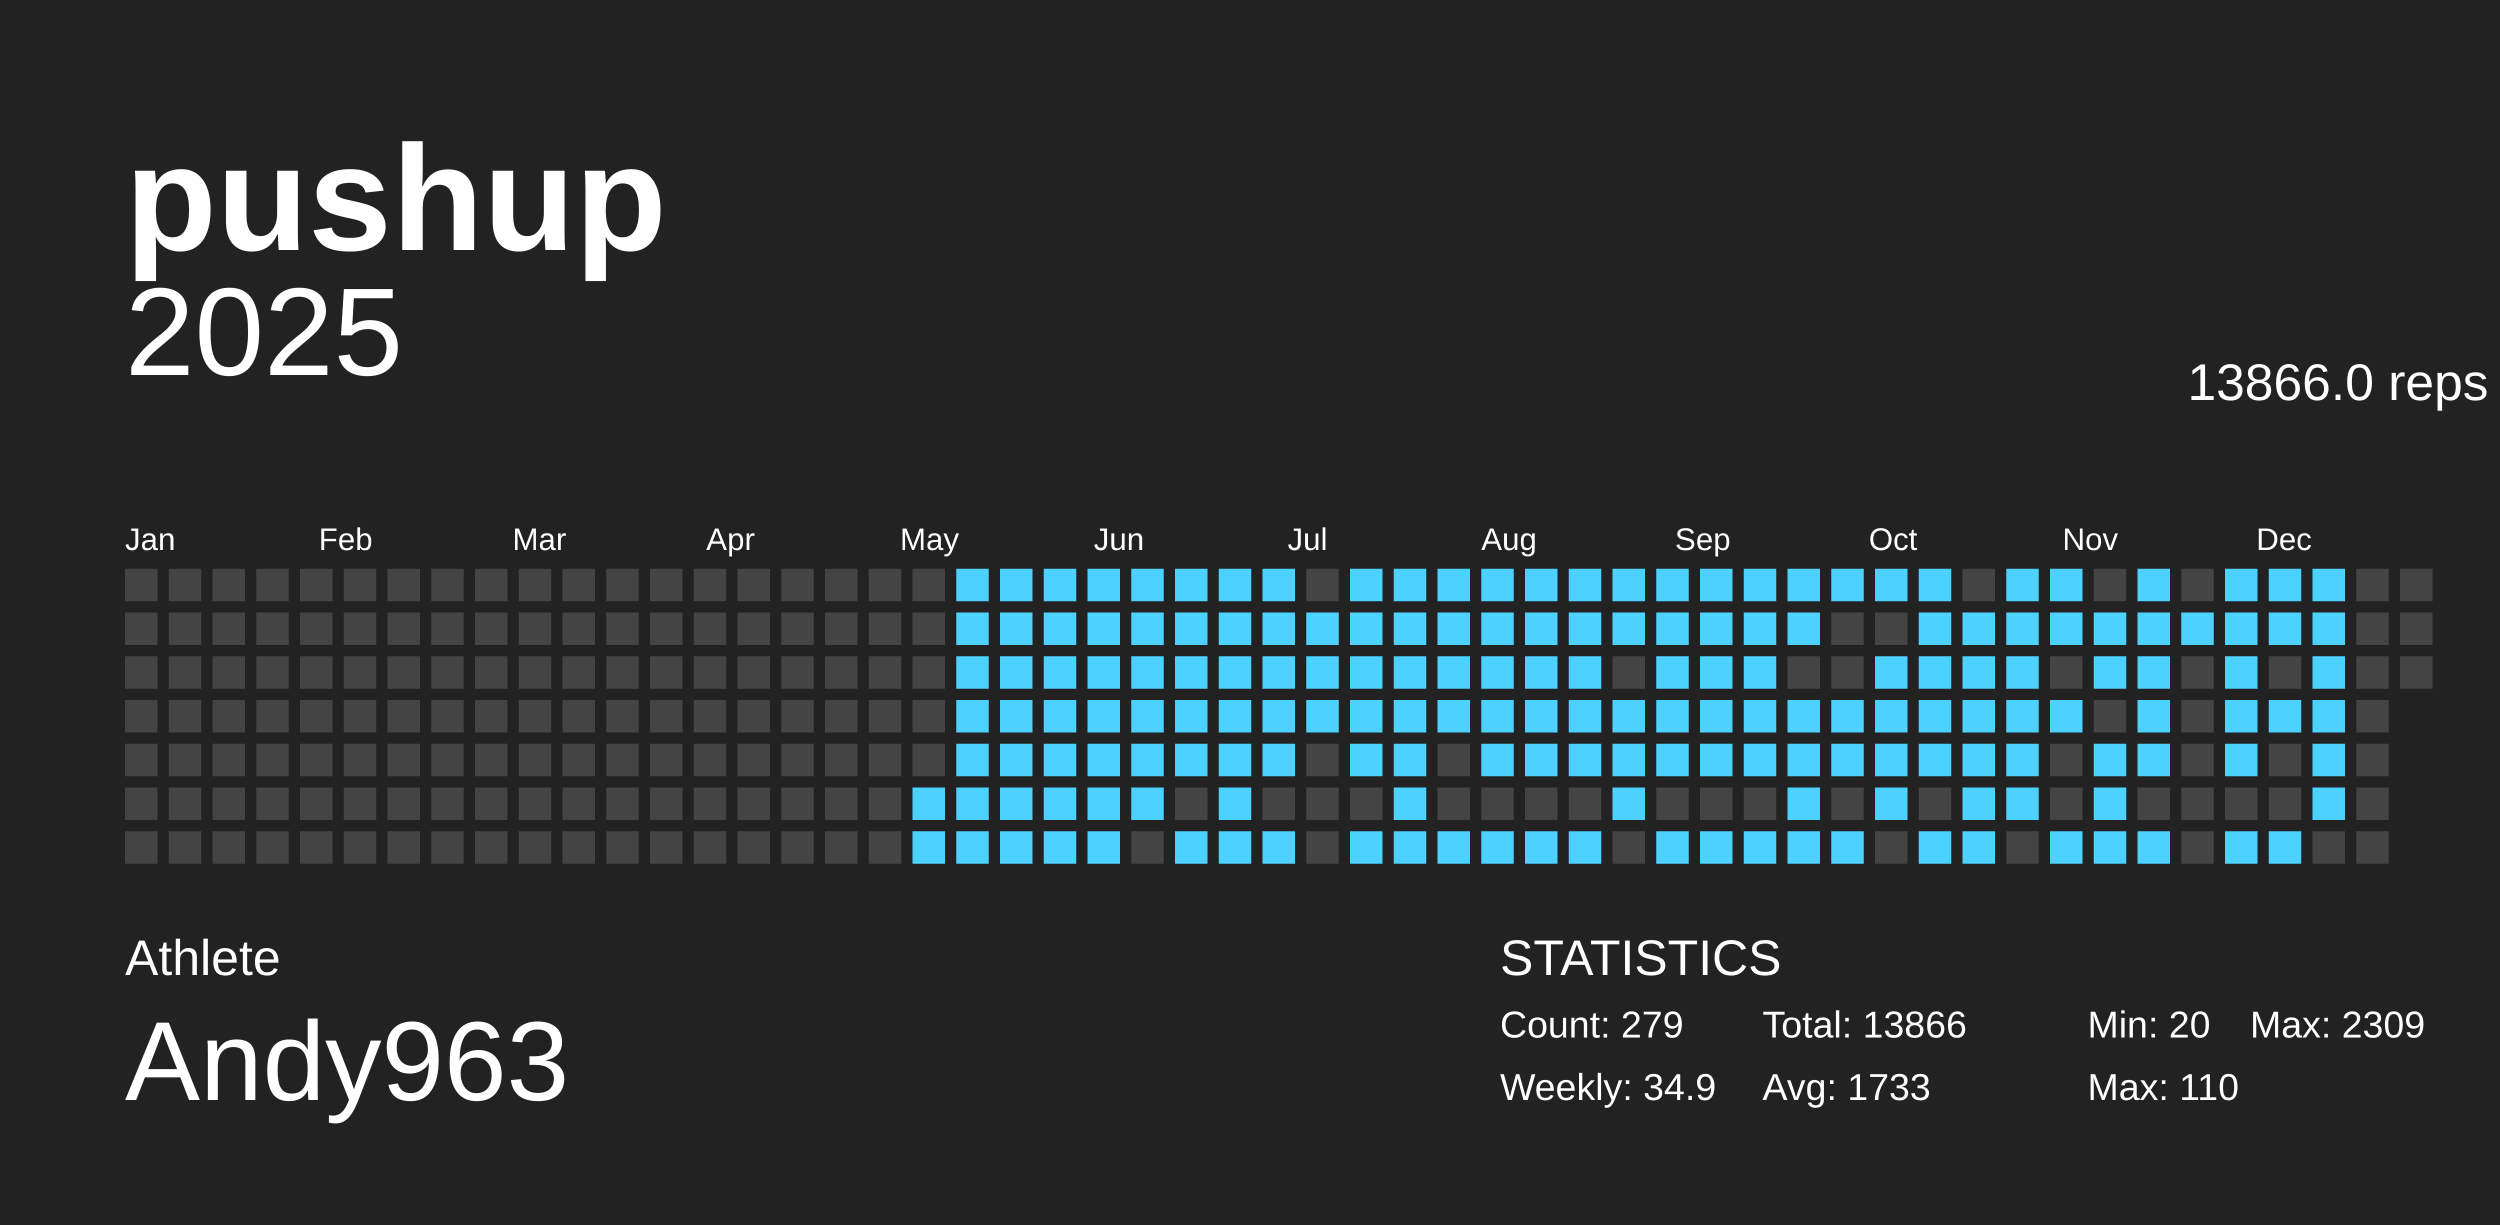
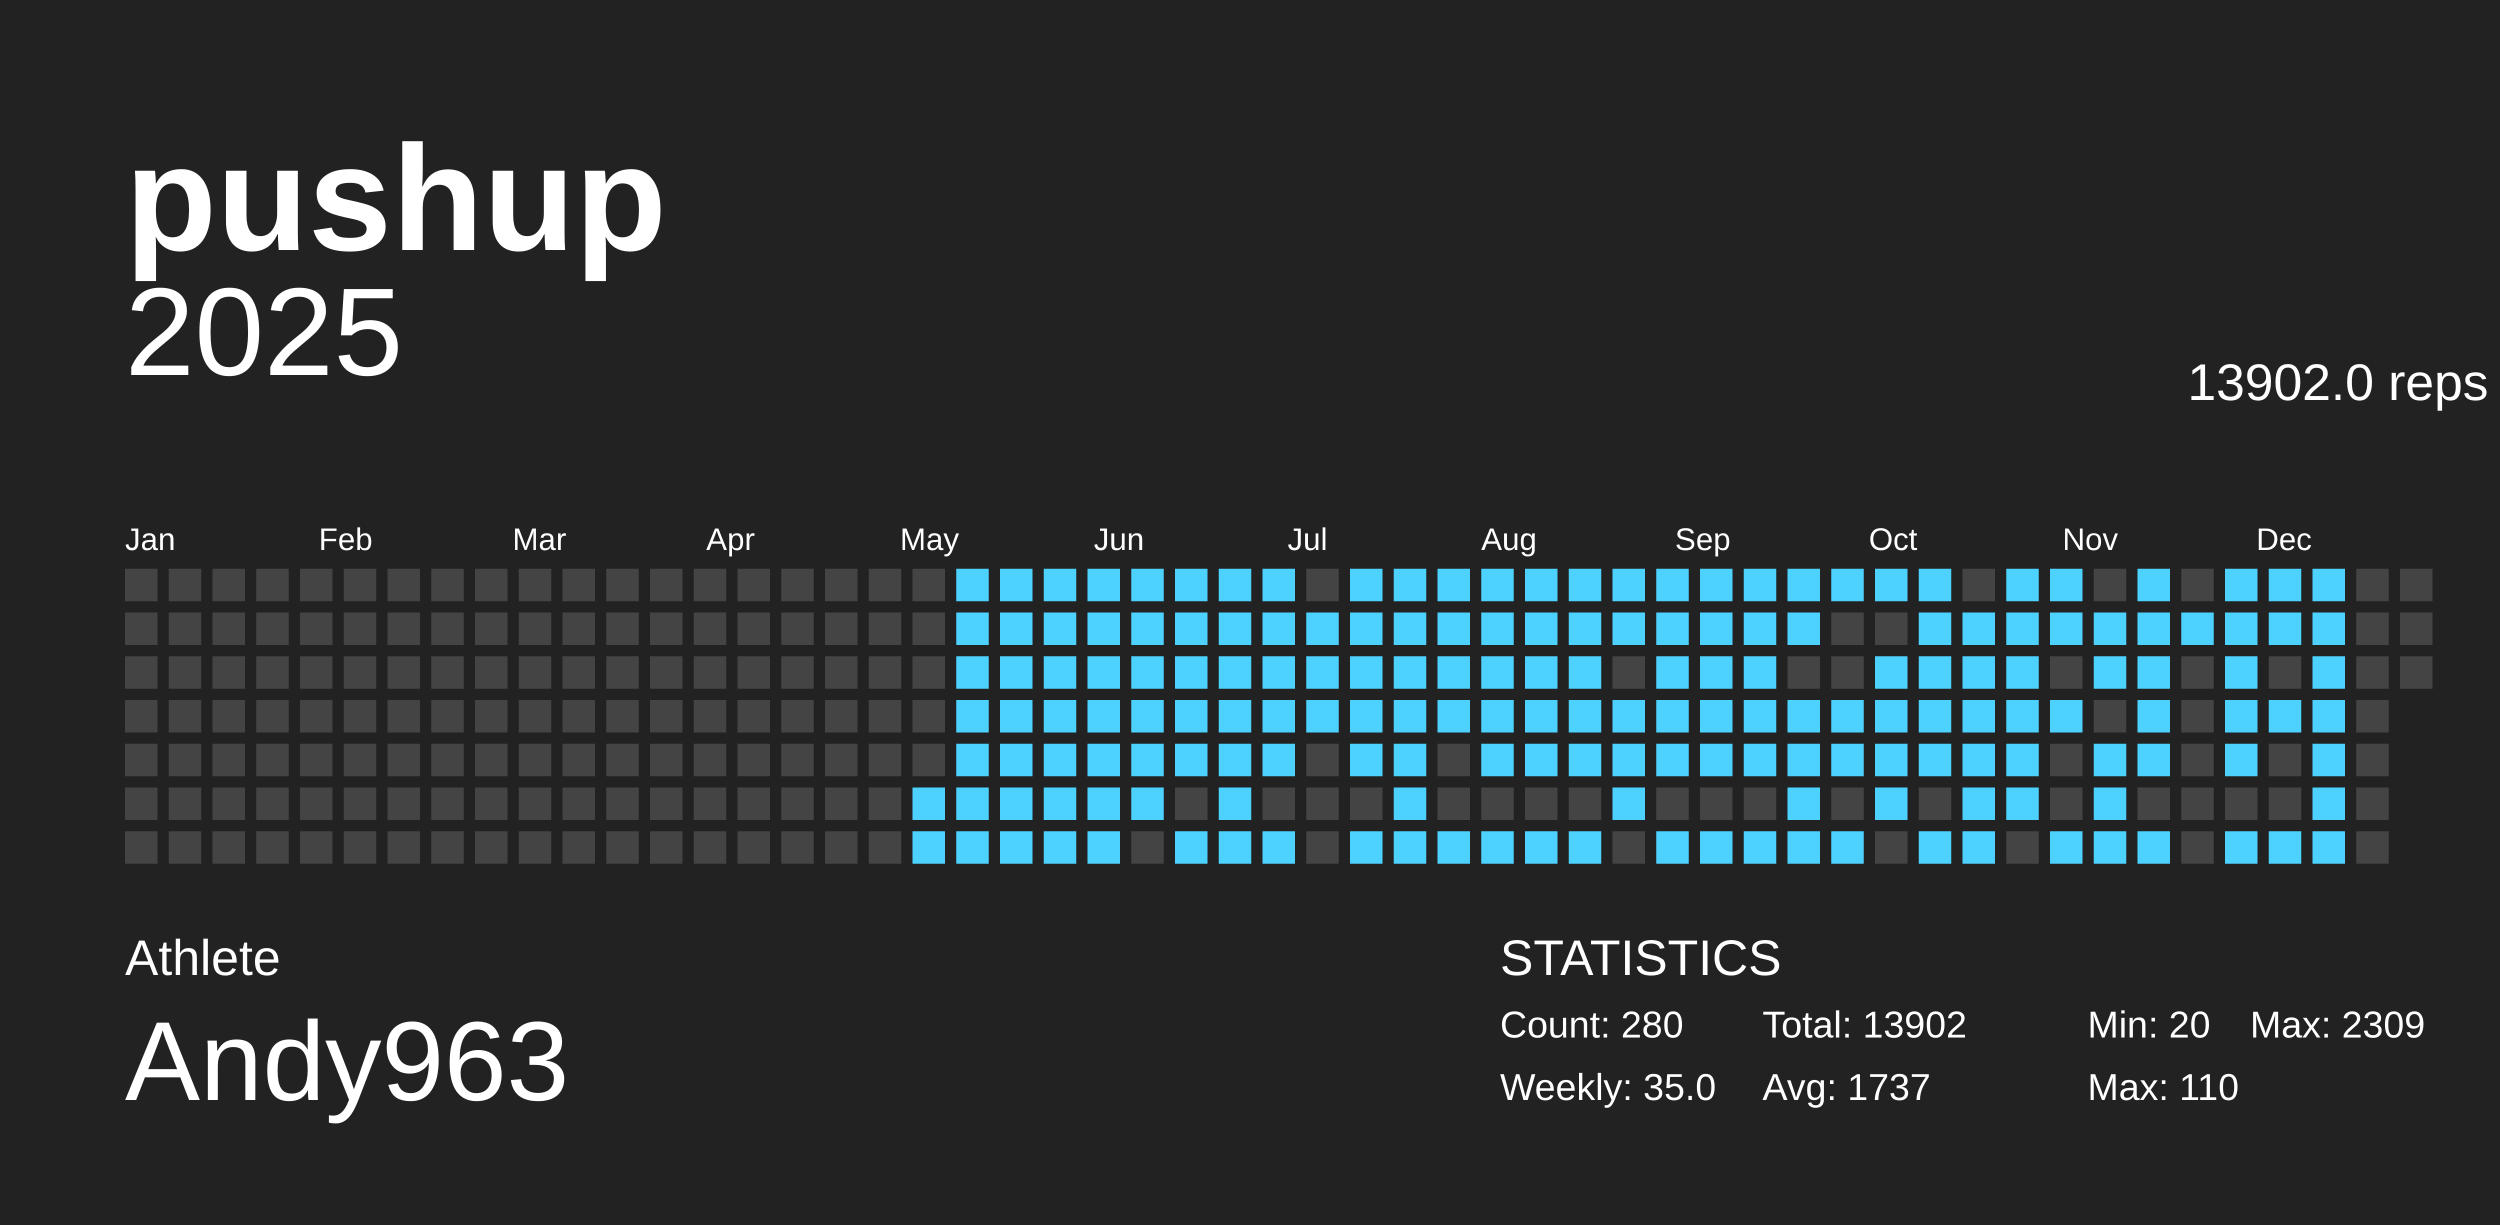
<svg xmlns="http://www.w3.org/2000/svg" baseProfile="full" height="98mm" version="1.1" viewBox="0,0,200,98" width="200mm">
  <defs />
  <g>
    <rect fill="#222222" height="98" width="200" x="0" y="0" />
    <g id="year2025">
      <text alignment-baseline="hanging" fill="#FFFFFF" style="font-size:10.0px; font-family:Arial;" x="10" y="30">2025</text>
-       <text alignment-baseline="hanging" fill="#FFFFFF" style="font-size:4.125px; font-family:Arial;" x="175" y="32">13866.0 reps</text>
+       <text alignment-baseline="hanging" fill="#FFFFFF" style="font-size:4.125px; font-family:Arial;" x="175" y="32">13902.0 reps</text>
      <text fill="#FFFFFF" style="font-size:2.5px; font-family:Arial" x="10.0" y="44">Jan</text>
      <text fill="#FFFFFF" style="font-size:2.5px; font-family:Arial" x="25.5" y="44">Feb</text>
      <text fill="#FFFFFF" style="font-size:2.5px; font-family:Arial" x="41.0" y="44">Mar</text>
      <text fill="#FFFFFF" style="font-size:2.5px; font-family:Arial" x="56.5" y="44">Apr</text>
      <text fill="#FFFFFF" style="font-size:2.5px; font-family:Arial" x="72.0" y="44">May</text>
      <text fill="#FFFFFF" style="font-size:2.5px; font-family:Arial" x="87.5" y="44">Jun</text>
      <text fill="#FFFFFF" style="font-size:2.5px; font-family:Arial" x="103.0" y="44">Jul</text>
      <text fill="#FFFFFF" style="font-size:2.5px; font-family:Arial" x="118.5" y="44">Aug</text>
      <text fill="#FFFFFF" style="font-size:2.5px; font-family:Arial" x="134.0" y="44">Sep</text>
      <text fill="#FFFFFF" style="font-size:2.5px; font-family:Arial" x="149.5" y="44">Oct</text>
      <text fill="#FFFFFF" style="font-size:2.5px; font-family:Arial" x="165.0" y="44">Nov</text>
      <text fill="#FFFFFF" style="font-size:2.5px; font-family:Arial" x="180.5" y="44">Dec</text>
      <rect fill="#444444" height="2.6" width="2.6" x="10.0" y="45.5" />
      <rect fill="#444444" height="2.6" width="2.6" x="10.0" y="49.0" />
      <rect fill="#444444" height="2.6" width="2.6" x="10.0" y="52.5" />
      <rect fill="#444444" height="2.6" width="2.6" x="10.0" y="56.0" />
      <rect fill="#444444" height="2.6" width="2.6" x="10.0" y="59.5" />
      <rect fill="#444444" height="2.6" width="2.6" x="10.0" y="63.0" />
      <rect fill="#444444" height="2.6" width="2.6" x="10.0" y="66.5" />
      <rect fill="#444444" height="2.6" width="2.6" x="13.5" y="45.5" />
      <rect fill="#444444" height="2.6" width="2.6" x="13.5" y="49.0" />
      <rect fill="#444444" height="2.6" width="2.6" x="13.5" y="52.5" />
      <rect fill="#444444" height="2.6" width="2.6" x="13.5" y="56.0" />
      <rect fill="#444444" height="2.6" width="2.6" x="13.5" y="59.5" />
      <rect fill="#444444" height="2.6" width="2.6" x="13.5" y="63.0" />
      <rect fill="#444444" height="2.6" width="2.6" x="13.5" y="66.5" />
      <rect fill="#444444" height="2.6" width="2.6" x="17.0" y="45.5" />
      <rect fill="#444444" height="2.6" width="2.6" x="17.0" y="49.0" />
      <rect fill="#444444" height="2.6" width="2.6" x="17.0" y="52.5" />
      <rect fill="#444444" height="2.6" width="2.6" x="17.0" y="56.0" />
      <rect fill="#444444" height="2.6" width="2.6" x="17.0" y="59.5" />
      <rect fill="#444444" height="2.6" width="2.6" x="17.0" y="63.0" />
      <rect fill="#444444" height="2.6" width="2.6" x="17.0" y="66.5" />
      <rect fill="#444444" height="2.6" width="2.6" x="20.5" y="45.5" />
      <rect fill="#444444" height="2.6" width="2.6" x="20.5" y="49.0" />
      <rect fill="#444444" height="2.6" width="2.6" x="20.5" y="52.5" />
      <rect fill="#444444" height="2.6" width="2.6" x="20.5" y="56.0" />
      <rect fill="#444444" height="2.6" width="2.6" x="20.5" y="59.5" />
      <rect fill="#444444" height="2.6" width="2.6" x="20.5" y="63.0" />
      <rect fill="#444444" height="2.6" width="2.6" x="20.5" y="66.5" />
      <rect fill="#444444" height="2.6" width="2.6" x="24.0" y="45.5" />
      <rect fill="#444444" height="2.6" width="2.6" x="24.0" y="49.0" />
      <rect fill="#444444" height="2.6" width="2.6" x="24.0" y="52.5" />
      <rect fill="#444444" height="2.6" width="2.6" x="24.0" y="56.0" />
      <rect fill="#444444" height="2.6" width="2.6" x="24.0" y="59.5" />
      <rect fill="#444444" height="2.6" width="2.6" x="24.0" y="63.0" />
      <rect fill="#444444" height="2.6" width="2.6" x="24.0" y="66.5" />
      <rect fill="#444444" height="2.6" width="2.6" x="27.5" y="45.5" />
      <rect fill="#444444" height="2.6" width="2.6" x="27.5" y="49.0" />
      <rect fill="#444444" height="2.6" width="2.6" x="27.5" y="52.5" />
      <rect fill="#444444" height="2.6" width="2.6" x="27.5" y="56.0" />
      <rect fill="#444444" height="2.6" width="2.6" x="27.5" y="59.5" />
      <rect fill="#444444" height="2.6" width="2.6" x="27.5" y="63.0" />
      <rect fill="#444444" height="2.6" width="2.6" x="27.5" y="66.5" />
      <rect fill="#444444" height="2.6" width="2.6" x="31.0" y="45.5" />
      <rect fill="#444444" height="2.6" width="2.6" x="31.0" y="49.0" />
      <rect fill="#444444" height="2.6" width="2.6" x="31.0" y="52.5" />
      <rect fill="#444444" height="2.6" width="2.6" x="31.0" y="56.0" />
      <rect fill="#444444" height="2.6" width="2.6" x="31.0" y="59.5" />
      <rect fill="#444444" height="2.6" width="2.6" x="31.0" y="63.0" />
      <rect fill="#444444" height="2.6" width="2.6" x="31.0" y="66.5" />
      <rect fill="#444444" height="2.6" width="2.6" x="34.5" y="45.5" />
      <rect fill="#444444" height="2.6" width="2.6" x="34.5" y="49.0" />
      <rect fill="#444444" height="2.6" width="2.6" x="34.5" y="52.5" />
      <rect fill="#444444" height="2.6" width="2.6" x="34.5" y="56.0" />
      <rect fill="#444444" height="2.6" width="2.6" x="34.5" y="59.5" />
      <rect fill="#444444" height="2.6" width="2.6" x="34.5" y="63.0" />
      <rect fill="#444444" height="2.6" width="2.6" x="34.5" y="66.5" />
      <rect fill="#444444" height="2.6" width="2.6" x="38.0" y="45.5" />
      <rect fill="#444444" height="2.6" width="2.6" x="38.0" y="49.0" />
      <rect fill="#444444" height="2.6" width="2.6" x="38.0" y="52.5" />
      <rect fill="#444444" height="2.6" width="2.6" x="38.0" y="56.0" />
      <rect fill="#444444" height="2.6" width="2.6" x="38.0" y="59.5" />
      <rect fill="#444444" height="2.6" width="2.6" x="38.0" y="63.0" />
      <rect fill="#444444" height="2.6" width="2.6" x="38.0" y="66.5" />
      <rect fill="#444444" height="2.6" width="2.6" x="41.5" y="45.5" />
      <rect fill="#444444" height="2.6" width="2.6" x="41.5" y="49.0" />
      <rect fill="#444444" height="2.6" width="2.6" x="41.5" y="52.5" />
      <rect fill="#444444" height="2.6" width="2.6" x="41.5" y="56.0" />
      <rect fill="#444444" height="2.6" width="2.6" x="41.5" y="59.5" />
      <rect fill="#444444" height="2.6" width="2.6" x="41.5" y="63.0" />
      <rect fill="#444444" height="2.6" width="2.6" x="41.5" y="66.5" />
      <rect fill="#444444" height="2.6" width="2.6" x="45.0" y="45.5" />
      <rect fill="#444444" height="2.6" width="2.6" x="45.0" y="49.0" />
      <rect fill="#444444" height="2.6" width="2.6" x="45.0" y="52.5" />
      <rect fill="#444444" height="2.6" width="2.6" x="45.0" y="56.0" />
      <rect fill="#444444" height="2.6" width="2.6" x="45.0" y="59.5" />
      <rect fill="#444444" height="2.6" width="2.6" x="45.0" y="63.0" />
      <rect fill="#444444" height="2.6" width="2.6" x="45.0" y="66.5" />
      <rect fill="#444444" height="2.6" width="2.6" x="48.5" y="45.5" />
      <rect fill="#444444" height="2.6" width="2.6" x="48.5" y="49.0" />
      <rect fill="#444444" height="2.6" width="2.6" x="48.5" y="52.5" />
      <rect fill="#444444" height="2.6" width="2.6" x="48.5" y="56.0" />
      <rect fill="#444444" height="2.6" width="2.6" x="48.5" y="59.5" />
      <rect fill="#444444" height="2.6" width="2.6" x="48.5" y="63.0" />
      <rect fill="#444444" height="2.6" width="2.6" x="48.5" y="66.5" />
      <rect fill="#444444" height="2.6" width="2.6" x="52.0" y="45.5" />
      <rect fill="#444444" height="2.6" width="2.6" x="52.0" y="49.0" />
      <rect fill="#444444" height="2.6" width="2.6" x="52.0" y="52.5" />
      <rect fill="#444444" height="2.6" width="2.6" x="52.0" y="56.0" />
      <rect fill="#444444" height="2.6" width="2.6" x="52.0" y="59.5" />
      <rect fill="#444444" height="2.6" width="2.6" x="52.0" y="63.0" />
      <rect fill="#444444" height="2.6" width="2.6" x="52.0" y="66.5" />
      <rect fill="#444444" height="2.6" width="2.6" x="55.5" y="45.5" />
      <rect fill="#444444" height="2.6" width="2.6" x="55.5" y="49.0" />
      <rect fill="#444444" height="2.6" width="2.6" x="55.5" y="52.5" />
      <rect fill="#444444" height="2.6" width="2.6" x="55.5" y="56.0" />
      <rect fill="#444444" height="2.6" width="2.6" x="55.5" y="59.5" />
      <rect fill="#444444" height="2.6" width="2.6" x="55.5" y="63.0" />
      <rect fill="#444444" height="2.6" width="2.6" x="55.5" y="66.5" />
      <rect fill="#444444" height="2.6" width="2.6" x="59.0" y="45.5" />
      <rect fill="#444444" height="2.6" width="2.6" x="59.0" y="49.0" />
      <rect fill="#444444" height="2.6" width="2.6" x="59.0" y="52.5" />
      <rect fill="#444444" height="2.6" width="2.6" x="59.0" y="56.0" />
      <rect fill="#444444" height="2.6" width="2.6" x="59.0" y="59.5" />
      <rect fill="#444444" height="2.6" width="2.6" x="59.0" y="63.0" />
      <rect fill="#444444" height="2.6" width="2.6" x="59.0" y="66.5" />
      <rect fill="#444444" height="2.6" width="2.6" x="62.5" y="45.5" />
      <rect fill="#444444" height="2.6" width="2.6" x="62.5" y="49.0" />
      <rect fill="#444444" height="2.6" width="2.6" x="62.5" y="52.5" />
      <rect fill="#444444" height="2.6" width="2.6" x="62.5" y="56.0" />
      <rect fill="#444444" height="2.6" width="2.6" x="62.5" y="59.5" />
      <rect fill="#444444" height="2.6" width="2.6" x="62.5" y="63.0" />
      <rect fill="#444444" height="2.6" width="2.6" x="62.5" y="66.5" />
      <rect fill="#444444" height="2.6" width="2.6" x="66.0" y="45.5" />
      <rect fill="#444444" height="2.6" width="2.6" x="66.0" y="49.0" />
      <rect fill="#444444" height="2.6" width="2.6" x="66.0" y="52.5" />
      <rect fill="#444444" height="2.6" width="2.6" x="66.0" y="56.0" />
      <rect fill="#444444" height="2.6" width="2.6" x="66.0" y="59.5" />
      <rect fill="#444444" height="2.6" width="2.6" x="66.0" y="63.0" />
      <rect fill="#444444" height="2.6" width="2.6" x="66.0" y="66.5" />
      <rect fill="#444444" height="2.6" width="2.6" x="69.5" y="45.5" />
      <rect fill="#444444" height="2.6" width="2.6" x="69.5" y="49.0" />
      <rect fill="#444444" height="2.6" width="2.6" x="69.5" y="52.5" />
      <rect fill="#444444" height="2.6" width="2.6" x="69.5" y="56.0" />
      <rect fill="#444444" height="2.6" width="2.6" x="69.5" y="59.5" />
      <rect fill="#444444" height="2.6" width="2.6" x="69.5" y="63.0" />
      <rect fill="#444444" height="2.6" width="2.6" x="69.5" y="66.5" />
      <rect fill="#444444" height="2.6" width="2.6" x="73.0" y="45.5" />
      <rect fill="#444444" height="2.6" width="2.6" x="73.0" y="49.0" />
      <rect fill="#444444" height="2.6" width="2.6" x="73.0" y="52.5" />
      <rect fill="#444444" height="2.6" width="2.6" x="73.0" y="56.0" />
      <rect fill="#444444" height="2.6" width="2.6" x="73.0" y="59.5" />
      <rect fill="#4dd2ff" height="2.6" width="2.6" x="73.0" y="63.0" />
      <rect fill="#4dd2ff" height="2.6" width="2.6" x="73.0" y="66.5" />
      <rect fill="#4dd2ff" height="2.6" width="2.6" x="76.5" y="45.5" />
      <rect fill="#4dd2ff" height="2.6" width="2.6" x="76.5" y="49.0" />
      <rect fill="#4dd2ff" height="2.6" width="2.6" x="76.5" y="52.5" />
      <rect fill="#4dd2ff" height="2.6" width="2.6" x="76.5" y="56.0" />
      <rect fill="#4dd2ff" height="2.6" width="2.6" x="76.5" y="59.5" />
      <rect fill="#4dd2ff" height="2.6" width="2.6" x="76.5" y="63.0" />
      <rect fill="#4dd2ff" height="2.6" width="2.6" x="76.5" y="66.5" />
      <rect fill="#4dd2ff" height="2.6" width="2.6" x="80.0" y="45.5" />
      <rect fill="#4dd2ff" height="2.6" width="2.6" x="80.0" y="49.0" />
      <rect fill="#4dd2ff" height="2.6" width="2.6" x="80.0" y="52.5" />
      <rect fill="#4dd2ff" height="2.6" width="2.6" x="80.0" y="56.0" />
      <rect fill="#4dd2ff" height="2.6" width="2.6" x="80.0" y="59.5" />
      <rect fill="#4dd2ff" height="2.6" width="2.6" x="80.0" y="63.0" />
      <rect fill="#4dd2ff" height="2.6" width="2.6" x="80.0" y="66.5" />
      <rect fill="#4dd2ff" height="2.6" width="2.6" x="83.5" y="45.5" />
      <rect fill="#4dd2ff" height="2.6" width="2.6" x="83.5" y="49.0" />
      <rect fill="#4dd2ff" height="2.6" width="2.6" x="83.5" y="52.5" />
      <rect fill="#4dd2ff" height="2.6" width="2.6" x="83.5" y="56.0" />
      <rect fill="#4dd2ff" height="2.6" width="2.6" x="83.5" y="59.5" />
      <rect fill="#4dd2ff" height="2.6" width="2.6" x="83.5" y="63.0" />
      <rect fill="#4dd2ff" height="2.6" width="2.6" x="83.5" y="66.5" />
      <rect fill="#4dd2ff" height="2.6" width="2.6" x="87.0" y="45.5" />
      <rect fill="#4dd2ff" height="2.6" width="2.6" x="87.0" y="49.0" />
      <rect fill="#4dd2ff" height="2.6" width="2.6" x="87.0" y="52.5" />
      <rect fill="#4dd2ff" height="2.6" width="2.6" x="87.0" y="56.0" />
      <rect fill="#4dd2ff" height="2.6" width="2.6" x="87.0" y="59.5" />
      <rect fill="#4dd2ff" height="2.6" width="2.6" x="87.0" y="63.0" />
      <rect fill="#4dd2ff" height="2.6" width="2.6" x="87.0" y="66.5" />
      <rect fill="#4dd2ff" height="2.6" width="2.6" x="90.5" y="45.5" />
      <rect fill="#4dd2ff" height="2.6" width="2.6" x="90.5" y="49.0" />
      <rect fill="#4dd2ff" height="2.6" width="2.6" x="90.5" y="52.5" />
      <rect fill="#4dd2ff" height="2.6" width="2.6" x="90.5" y="56.0" />
      <rect fill="#4dd2ff" height="2.6" width="2.6" x="90.5" y="59.5" />
      <rect fill="#4dd2ff" height="2.6" width="2.6" x="90.5" y="63.0" />
      <rect fill="#444444" height="2.6" width="2.6" x="90.5" y="66.5" />
      <rect fill="#4dd2ff" height="2.6" width="2.6" x="94.0" y="45.5" />
      <rect fill="#4dd2ff" height="2.6" width="2.6" x="94.0" y="49.0" />
      <rect fill="#4dd2ff" height="2.6" width="2.6" x="94.0" y="52.5" />
      <rect fill="#4dd2ff" height="2.6" width="2.6" x="94.0" y="56.0" />
      <rect fill="#4dd2ff" height="2.6" width="2.6" x="94.0" y="59.5" />
      <rect fill="#444444" height="2.6" width="2.6" x="94.0" y="63.0" />
      <rect fill="#4dd2ff" height="2.6" width="2.6" x="94.0" y="66.5" />
      <rect fill="#4dd2ff" height="2.6" width="2.6" x="97.5" y="45.5" />
      <rect fill="#4dd2ff" height="2.6" width="2.6" x="97.5" y="49.0" />
      <rect fill="#4dd2ff" height="2.6" width="2.6" x="97.5" y="52.5" />
      <rect fill="#4dd2ff" height="2.6" width="2.6" x="97.5" y="56.0" />
      <rect fill="#4dd2ff" height="2.6" width="2.6" x="97.5" y="59.5" />
      <rect fill="#4dd2ff" height="2.6" width="2.6" x="97.5" y="63.0" />
      <rect fill="#4dd2ff" height="2.6" width="2.6" x="97.5" y="66.5" />
      <rect fill="#4dd2ff" height="2.6" width="2.6" x="101.0" y="45.5" />
      <rect fill="#4dd2ff" height="2.6" width="2.6" x="101.0" y="49.0" />
      <rect fill="#4dd2ff" height="2.6" width="2.6" x="101.0" y="52.5" />
      <rect fill="#4dd2ff" height="2.6" width="2.6" x="101.0" y="56.0" />
      <rect fill="#4dd2ff" height="2.6" width="2.6" x="101.0" y="59.5" />
      <rect fill="#444444" height="2.6" width="2.6" x="101.0" y="63.0" />
      <rect fill="#4dd2ff" height="2.6" width="2.6" x="101.0" y="66.5" />
      <rect fill="#444444" height="2.6" width="2.6" x="104.5" y="45.5" />
      <rect fill="#4dd2ff" height="2.6" width="2.6" x="104.5" y="49.0" />
      <rect fill="#4dd2ff" height="2.6" width="2.6" x="104.5" y="52.5" />
      <rect fill="#4dd2ff" height="2.6" width="2.6" x="104.5" y="56.0" />
      <rect fill="#444444" height="2.6" width="2.6" x="104.5" y="59.5" />
      <rect fill="#444444" height="2.6" width="2.6" x="104.5" y="63.0" />
      <rect fill="#444444" height="2.6" width="2.6" x="104.5" y="66.5" />
      <rect fill="#4dd2ff" height="2.6" width="2.6" x="108.0" y="45.5" />
      <rect fill="#4dd2ff" height="2.6" width="2.6" x="108.0" y="49.0" />
      <rect fill="#4dd2ff" height="2.6" width="2.6" x="108.0" y="52.5" />
      <rect fill="#4dd2ff" height="2.6" width="2.6" x="108.0" y="56.0" />
      <rect fill="#4dd2ff" height="2.6" width="2.6" x="108.0" y="59.5" />
      <rect fill="#444444" height="2.6" width="2.6" x="108.0" y="63.0" />
      <rect fill="#4dd2ff" height="2.6" width="2.6" x="108.0" y="66.5" />
      <rect fill="#4dd2ff" height="2.6" width="2.6" x="111.5" y="45.5" />
      <rect fill="#4dd2ff" height="2.6" width="2.6" x="111.5" y="49.0" />
      <rect fill="#4dd2ff" height="2.6" width="2.6" x="111.5" y="52.5" />
      <rect fill="#4dd2ff" height="2.6" width="2.6" x="111.5" y="56.0" />
      <rect fill="#4dd2ff" height="2.6" width="2.6" x="111.5" y="59.5" />
      <rect fill="#4dd2ff" height="2.6" width="2.6" x="111.5" y="63.0" />
      <rect fill="#4dd2ff" height="2.6" width="2.6" x="111.5" y="66.5" />
      <rect fill="#4dd2ff" height="2.6" width="2.6" x="115.0" y="45.5" />
      <rect fill="#4dd2ff" height="2.6" width="2.6" x="115.0" y="49.0" />
      <rect fill="#4dd2ff" height="2.6" width="2.6" x="115.0" y="52.5" />
      <rect fill="#4dd2ff" height="2.6" width="2.6" x="115.0" y="56.0" />
      <rect fill="#444444" height="2.6" width="2.6" x="115.0" y="59.5" />
      <rect fill="#444444" height="2.6" width="2.6" x="115.0" y="63.0" />
      <rect fill="#4dd2ff" height="2.6" width="2.6" x="115.0" y="66.5" />
      <rect fill="#4dd2ff" height="2.6" width="2.6" x="118.5" y="45.5" />
      <rect fill="#4dd2ff" height="2.6" width="2.6" x="118.5" y="49.0" />
      <rect fill="#4dd2ff" height="2.6" width="2.6" x="118.5" y="52.5" />
      <rect fill="#4dd2ff" height="2.6" width="2.6" x="118.5" y="56.0" />
      <rect fill="#4dd2ff" height="2.6" width="2.6" x="118.5" y="59.5" />
      <rect fill="#444444" height="2.6" width="2.6" x="118.5" y="63.0" />
      <rect fill="#4dd2ff" height="2.6" width="2.6" x="118.5" y="66.5" />
      <rect fill="#4dd2ff" height="2.6" width="2.6" x="122.0" y="45.5" />
      <rect fill="#4dd2ff" height="2.6" width="2.6" x="122.0" y="49.0" />
      <rect fill="#4dd2ff" height="2.6" width="2.6" x="122.0" y="52.5" />
      <rect fill="#4dd2ff" height="2.6" width="2.6" x="122.0" y="56.0" />
      <rect fill="#4dd2ff" height="2.6" width="2.6" x="122.0" y="59.5" />
      <rect fill="#444444" height="2.6" width="2.6" x="122.0" y="63.0" />
      <rect fill="#4dd2ff" height="2.6" width="2.6" x="122.0" y="66.5" />
      <rect fill="#4dd2ff" height="2.6" width="2.6" x="125.5" y="45.5" />
      <rect fill="#4dd2ff" height="2.6" width="2.6" x="125.5" y="49.0" />
      <rect fill="#4dd2ff" height="2.6" width="2.6" x="125.5" y="52.5" />
      <rect fill="#4dd2ff" height="2.6" width="2.6" x="125.5" y="56.0" />
      <rect fill="#4dd2ff" height="2.6" width="2.6" x="125.5" y="59.5" />
      <rect fill="#444444" height="2.6" width="2.6" x="125.5" y="63.0" />
      <rect fill="#4dd2ff" height="2.6" width="2.6" x="125.5" y="66.5" />
      <rect fill="#4dd2ff" height="2.6" width="2.6" x="129.0" y="45.5" />
      <rect fill="#4dd2ff" height="2.6" width="2.6" x="129.0" y="49.0" />
      <rect fill="#444444" height="2.6" width="2.6" x="129.0" y="52.5" />
      <rect fill="#4dd2ff" height="2.6" width="2.6" x="129.0" y="56.0" />
      <rect fill="#4dd2ff" height="2.6" width="2.6" x="129.0" y="59.5" />
      <rect fill="#4dd2ff" height="2.6" width="2.6" x="129.0" y="63.0" />
      <rect fill="#444444" height="2.6" width="2.6" x="129.0" y="66.5" />
      <rect fill="#4dd2ff" height="2.6" width="2.6" x="132.5" y="45.5" />
      <rect fill="#4dd2ff" height="2.6" width="2.6" x="132.5" y="49.0" />
      <rect fill="#4dd2ff" height="2.6" width="2.6" x="132.5" y="52.5" />
      <rect fill="#4dd2ff" height="2.6" width="2.6" x="132.5" y="56.0" />
      <rect fill="#4dd2ff" height="2.6" width="2.6" x="132.5" y="59.5" />
      <rect fill="#444444" height="2.6" width="2.6" x="132.5" y="63.0" />
      <rect fill="#4dd2ff" height="2.6" width="2.6" x="132.5" y="66.5" />
      <rect fill="#4dd2ff" height="2.6" width="2.6" x="136.0" y="45.5" />
      <rect fill="#4dd2ff" height="2.6" width="2.6" x="136.0" y="49.0" />
      <rect fill="#4dd2ff" height="2.6" width="2.6" x="136.0" y="52.5" />
      <rect fill="#4dd2ff" height="2.6" width="2.6" x="136.0" y="56.0" />
      <rect fill="#4dd2ff" height="2.6" width="2.6" x="136.0" y="59.5" />
      <rect fill="#444444" height="2.6" width="2.6" x="136.0" y="63.0" />
      <rect fill="#4dd2ff" height="2.6" width="2.6" x="136.0" y="66.5" />
      <rect fill="#4dd2ff" height="2.6" width="2.6" x="139.5" y="45.5" />
      <rect fill="#4dd2ff" height="2.6" width="2.6" x="139.5" y="49.0" />
      <rect fill="#4dd2ff" height="2.6" width="2.6" x="139.5" y="52.5" />
      <rect fill="#4dd2ff" height="2.6" width="2.6" x="139.5" y="56.0" />
      <rect fill="#4dd2ff" height="2.6" width="2.6" x="139.5" y="59.5" />
      <rect fill="#444444" height="2.6" width="2.6" x="139.5" y="63.0" />
      <rect fill="#4dd2ff" height="2.6" width="2.6" x="139.5" y="66.5" />
      <rect fill="#4dd2ff" height="2.6" width="2.6" x="143.0" y="45.5" />
      <rect fill="#4dd2ff" height="2.6" width="2.6" x="143.0" y="49.0" />
      <rect fill="#444444" height="2.6" width="2.6" x="143.0" y="52.5" />
      <rect fill="#4dd2ff" height="2.6" width="2.6" x="143.0" y="56.0" />
      <rect fill="#4dd2ff" height="2.6" width="2.6" x="143.0" y="59.5" />
      <rect fill="#4dd2ff" height="2.6" width="2.6" x="143.0" y="63.0" />
      <rect fill="#4dd2ff" height="2.6" width="2.6" x="143.0" y="66.5" />
      <rect fill="#4dd2ff" height="2.6" width="2.6" x="146.5" y="45.5" />
      <rect fill="#444444" height="2.6" width="2.6" x="146.5" y="49.0" />
      <rect fill="#444444" height="2.6" width="2.6" x="146.5" y="52.5" />
      <rect fill="#4dd2ff" height="2.6" width="2.6" x="146.5" y="56.0" />
      <rect fill="#4dd2ff" height="2.6" width="2.6" x="146.5" y="59.5" />
      <rect fill="#444444" height="2.6" width="2.6" x="146.5" y="63.0" />
      <rect fill="#4dd2ff" height="2.6" width="2.6" x="146.5" y="66.5" />
      <rect fill="#4dd2ff" height="2.6" width="2.6" x="150.0" y="45.5" />
      <rect fill="#444444" height="2.6" width="2.6" x="150.0" y="49.0" />
      <rect fill="#4dd2ff" height="2.6" width="2.6" x="150.0" y="52.5" />
      <rect fill="#4dd2ff" height="2.6" width="2.6" x="150.0" y="56.0" />
      <rect fill="#4dd2ff" height="2.6" width="2.6" x="150.0" y="59.5" />
      <rect fill="#4dd2ff" height="2.6" width="2.6" x="150.0" y="63.0" />
      <rect fill="#444444" height="2.6" width="2.6" x="150.0" y="66.5" />
      <rect fill="#4dd2ff" height="2.6" width="2.6" x="153.5" y="45.5" />
      <rect fill="#4dd2ff" height="2.6" width="2.6" x="153.5" y="49.0" />
      <rect fill="#4dd2ff" height="2.6" width="2.6" x="153.5" y="52.5" />
      <rect fill="#4dd2ff" height="2.6" width="2.6" x="153.5" y="56.0" />
      <rect fill="#4dd2ff" height="2.6" width="2.6" x="153.5" y="59.5" />
      <rect fill="#444444" height="2.6" width="2.6" x="153.5" y="63.0" />
      <rect fill="#4dd2ff" height="2.6" width="2.6" x="153.5" y="66.5" />
      <rect fill="#444444" height="2.6" width="2.6" x="157.0" y="45.5" />
      <rect fill="#4dd2ff" height="2.6" width="2.6" x="157.0" y="49.0" />
      <rect fill="#4dd2ff" height="2.6" width="2.6" x="157.0" y="52.5" />
      <rect fill="#4dd2ff" height="2.6" width="2.6" x="157.0" y="56.0" />
      <rect fill="#4dd2ff" height="2.6" width="2.6" x="157.0" y="59.5" />
      <rect fill="#4dd2ff" height="2.6" width="2.6" x="157.0" y="63.0" />
      <rect fill="#4dd2ff" height="2.6" width="2.6" x="157.0" y="66.5" />
      <rect fill="#4dd2ff" height="2.6" width="2.6" x="160.5" y="45.5" />
      <rect fill="#4dd2ff" height="2.6" width="2.6" x="160.5" y="49.0" />
      <rect fill="#4dd2ff" height="2.6" width="2.6" x="160.5" y="52.5" />
      <rect fill="#4dd2ff" height="2.6" width="2.6" x="160.5" y="56.0" />
      <rect fill="#4dd2ff" height="2.6" width="2.6" x="160.5" y="59.5" />
      <rect fill="#4dd2ff" height="2.6" width="2.6" x="160.5" y="63.0" />
      <rect fill="#444444" height="2.6" width="2.6" x="160.5" y="66.5" />
      <rect fill="#4dd2ff" height="2.6" width="2.6" x="164.0" y="45.5" />
      <rect fill="#4dd2ff" height="2.6" width="2.6" x="164.0" y="49.0" />
      <rect fill="#444444" height="2.6" width="2.6" x="164.0" y="52.5" />
      <rect fill="#4dd2ff" height="2.6" width="2.6" x="164.0" y="56.0" />
      <rect fill="#444444" height="2.6" width="2.6" x="164.0" y="59.5" />
      <rect fill="#444444" height="2.6" width="2.6" x="164.0" y="63.0" />
      <rect fill="#4dd2ff" height="2.6" width="2.6" x="164.0" y="66.5" />
      <rect fill="#444444" height="2.6" width="2.6" x="167.5" y="45.5" />
      <rect fill="#4dd2ff" height="2.6" width="2.6" x="167.5" y="49.0" />
      <rect fill="#4dd2ff" height="2.6" width="2.6" x="167.5" y="52.5" />
      <rect fill="#444444" height="2.6" width="2.6" x="167.5" y="56.0" />
      <rect fill="#4dd2ff" height="2.6" width="2.6" x="167.5" y="59.5" />
      <rect fill="#4dd2ff" height="2.6" width="2.6" x="167.5" y="63.0" />
      <rect fill="#4dd2ff" height="2.6" width="2.6" x="167.5" y="66.5" />
      <rect fill="#4dd2ff" height="2.6" width="2.6" x="171.0" y="45.5" />
      <rect fill="#4dd2ff" height="2.6" width="2.6" x="171.0" y="49.0" />
      <rect fill="#4dd2ff" height="2.6" width="2.6" x="171.0" y="52.5" />
      <rect fill="#4dd2ff" height="2.6" width="2.6" x="171.0" y="56.0" />
      <rect fill="#4dd2ff" height="2.6" width="2.6" x="171.0" y="59.5" />
      <rect fill="#444444" height="2.6" width="2.6" x="171.0" y="63.0" />
      <rect fill="#4dd2ff" height="2.6" width="2.6" x="171.0" y="66.5" />
      <rect fill="#444444" height="2.6" width="2.6" x="174.5" y="45.5" />
      <rect fill="#4dd2ff" height="2.6" width="2.6" x="174.5" y="49.0" />
      <rect fill="#444444" height="2.6" width="2.6" x="174.5" y="52.5" />
      <rect fill="#444444" height="2.6" width="2.6" x="174.5" y="56.0" />
      <rect fill="#444444" height="2.6" width="2.6" x="174.5" y="59.5" />
      <rect fill="#444444" height="2.6" width="2.6" x="174.5" y="63.0" />
      <rect fill="#444444" height="2.6" width="2.6" x="174.5" y="66.5" />
      <rect fill="#4dd2ff" height="2.6" width="2.6" x="178.0" y="45.5" />
      <rect fill="#4dd2ff" height="2.6" width="2.6" x="178.0" y="49.0" />
      <rect fill="#4dd2ff" height="2.6" width="2.6" x="178.0" y="52.5" />
      <rect fill="#4dd2ff" height="2.6" width="2.6" x="178.0" y="56.0" />
      <rect fill="#4dd2ff" height="2.6" width="2.6" x="178.0" y="59.5" />
      <rect fill="#444444" height="2.6" width="2.6" x="178.0" y="63.0" />
      <rect fill="#4dd2ff" height="2.6" width="2.6" x="178.0" y="66.5" />
      <rect fill="#4dd2ff" height="2.6" width="2.6" x="181.5" y="45.5" />
      <rect fill="#4dd2ff" height="2.6" width="2.6" x="181.5" y="49.0" />
      <rect fill="#444444" height="2.6" width="2.6" x="181.5" y="52.5" />
      <rect fill="#4dd2ff" height="2.6" width="2.6" x="181.5" y="56.0" />
      <rect fill="#444444" height="2.6" width="2.6" x="181.5" y="59.5" />
      <rect fill="#444444" height="2.6" width="2.6" x="181.5" y="63.0" />
      <rect fill="#4dd2ff" height="2.6" width="2.6" x="181.5" y="66.5" />
      <rect fill="#4dd2ff" height="2.6" width="2.6" x="185.0" y="45.5" />
      <rect fill="#4dd2ff" height="2.6" width="2.6" x="185.0" y="49.0" />
      <rect fill="#4dd2ff" height="2.6" width="2.6" x="185.0" y="52.5" />
      <rect fill="#4dd2ff" height="2.6" width="2.6" x="185.0" y="56.0" />
      <rect fill="#4dd2ff" height="2.6" width="2.6" x="185.0" y="59.5" />
      <rect fill="#4dd2ff" height="2.6" width="2.6" x="185.0" y="63.0" />
-       <rect fill="#444444" height="2.6" width="2.6" x="185.0" y="66.5" />
+       <rect fill="#4dd2ff" height="2.6" width="2.6" x="185.0" y="66.5" />
      <rect fill="#444444" height="2.6" width="2.6" x="188.5" y="45.5" />
      <rect fill="#444444" height="2.6" width="2.6" x="188.5" y="49.0" />
      <rect fill="#444444" height="2.6" width="2.6" x="188.5" y="52.5" />
      <rect fill="#444444" height="2.6" width="2.6" x="188.5" y="56.0" />
      <rect fill="#444444" height="2.6" width="2.6" x="188.5" y="59.5" />
      <rect fill="#444444" height="2.6" width="2.6" x="188.5" y="63.0" />
      <rect fill="#444444" height="2.6" width="2.6" x="188.5" y="66.5" />
      <rect fill="#444444" height="2.6" width="2.6" x="192.0" y="45.5" />
      <rect fill="#444444" height="2.6" width="2.6" x="192.0" y="49.0" />
      <rect fill="#444444" height="2.6" width="2.6" x="192.0" y="52.5" />
    </g>
  </g>
  <text fill="#FFFFFF" style="font-size:12px; font-family:Arial; font-weight:bold;" x="10" y="20">pushup</text>
  <text fill="#FFFFFF" style="font-size:4px; font-family:Arial" x="10" y="78">Athlete</text>
  <text fill="#FFFFFF" style="font-size:9px; font-family:Arial" x="10" y="88">Andy963</text>
  <text fill="#FFFFFF" style="font-size:4px; font-family:Arial" x="120" y="78">STATISTICS</text>
-   <text fill="#FFFFFF" style="font-size:3px; font-family:Arial" x="120" y="83">Count: 279</text>
-   <text fill="#FFFFFF" style="font-size:3px; font-family:Arial" x="120" y="88">Weekly: 34.9</text>
-   <text fill="#FFFFFF" style="font-size:3px; font-family:Arial" x="141" y="83">Total: 13866</text>
-   <text fill="#FFFFFF" style="font-size:3px; font-family:Arial" x="141" y="88">Avg: 1733</text>
+   <text fill="#FFFFFF" style="font-size:3px; font-family:Arial" x="120" y="83">Count: 280</text>
+   <text fill="#FFFFFF" style="font-size:3px; font-family:Arial" x="120" y="88">Weekly: 35.0</text>
+   <text fill="#FFFFFF" style="font-size:3px; font-family:Arial" x="141" y="83">Total: 13902</text>
+   <text fill="#FFFFFF" style="font-size:3px; font-family:Arial" x="141" y="88">Avg: 1737</text>
  <text fill="#FFFFFF" style="font-size:3px; font-family:Arial" x="167" y="83">Min: 20</text>
  <text fill="#FFFFFF" style="font-size:3px; font-family:Arial" x="167" y="88">Max: 110</text>
  <text fill="#FFFFFF" style="font-size:3px; font-family:Arial" x="180" y="83">Max: 2309</text>
</svg>
